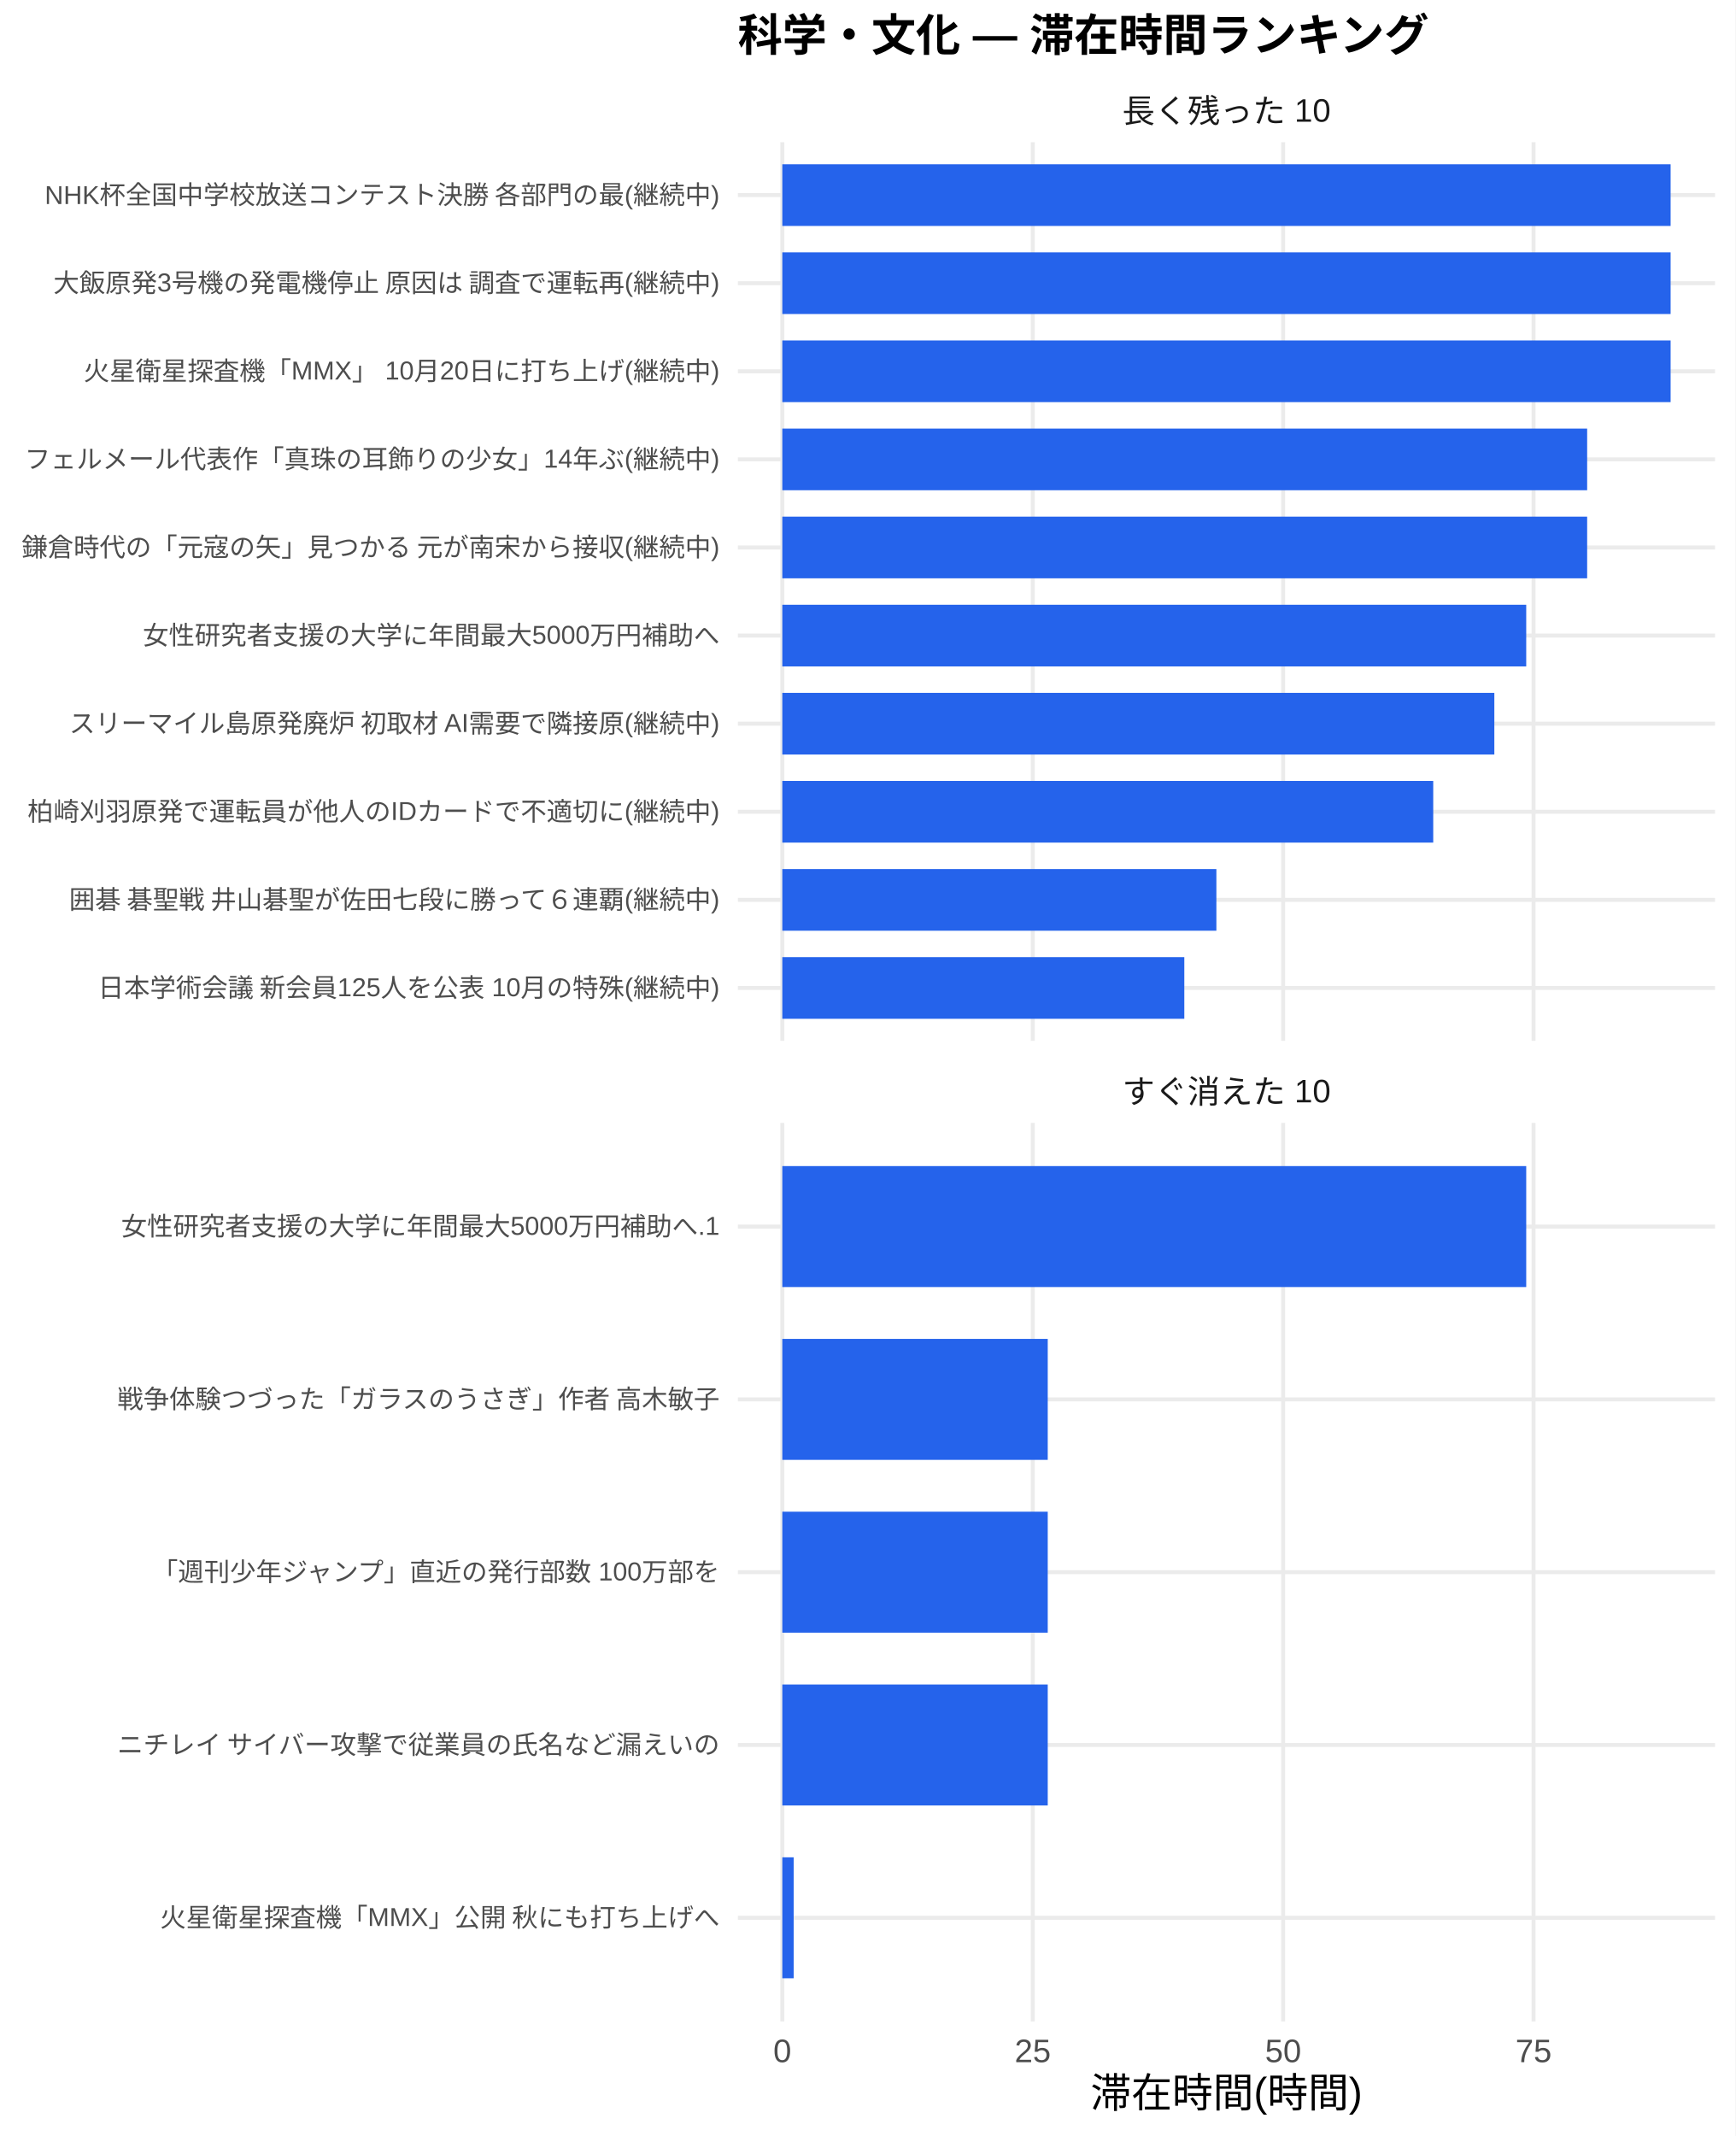
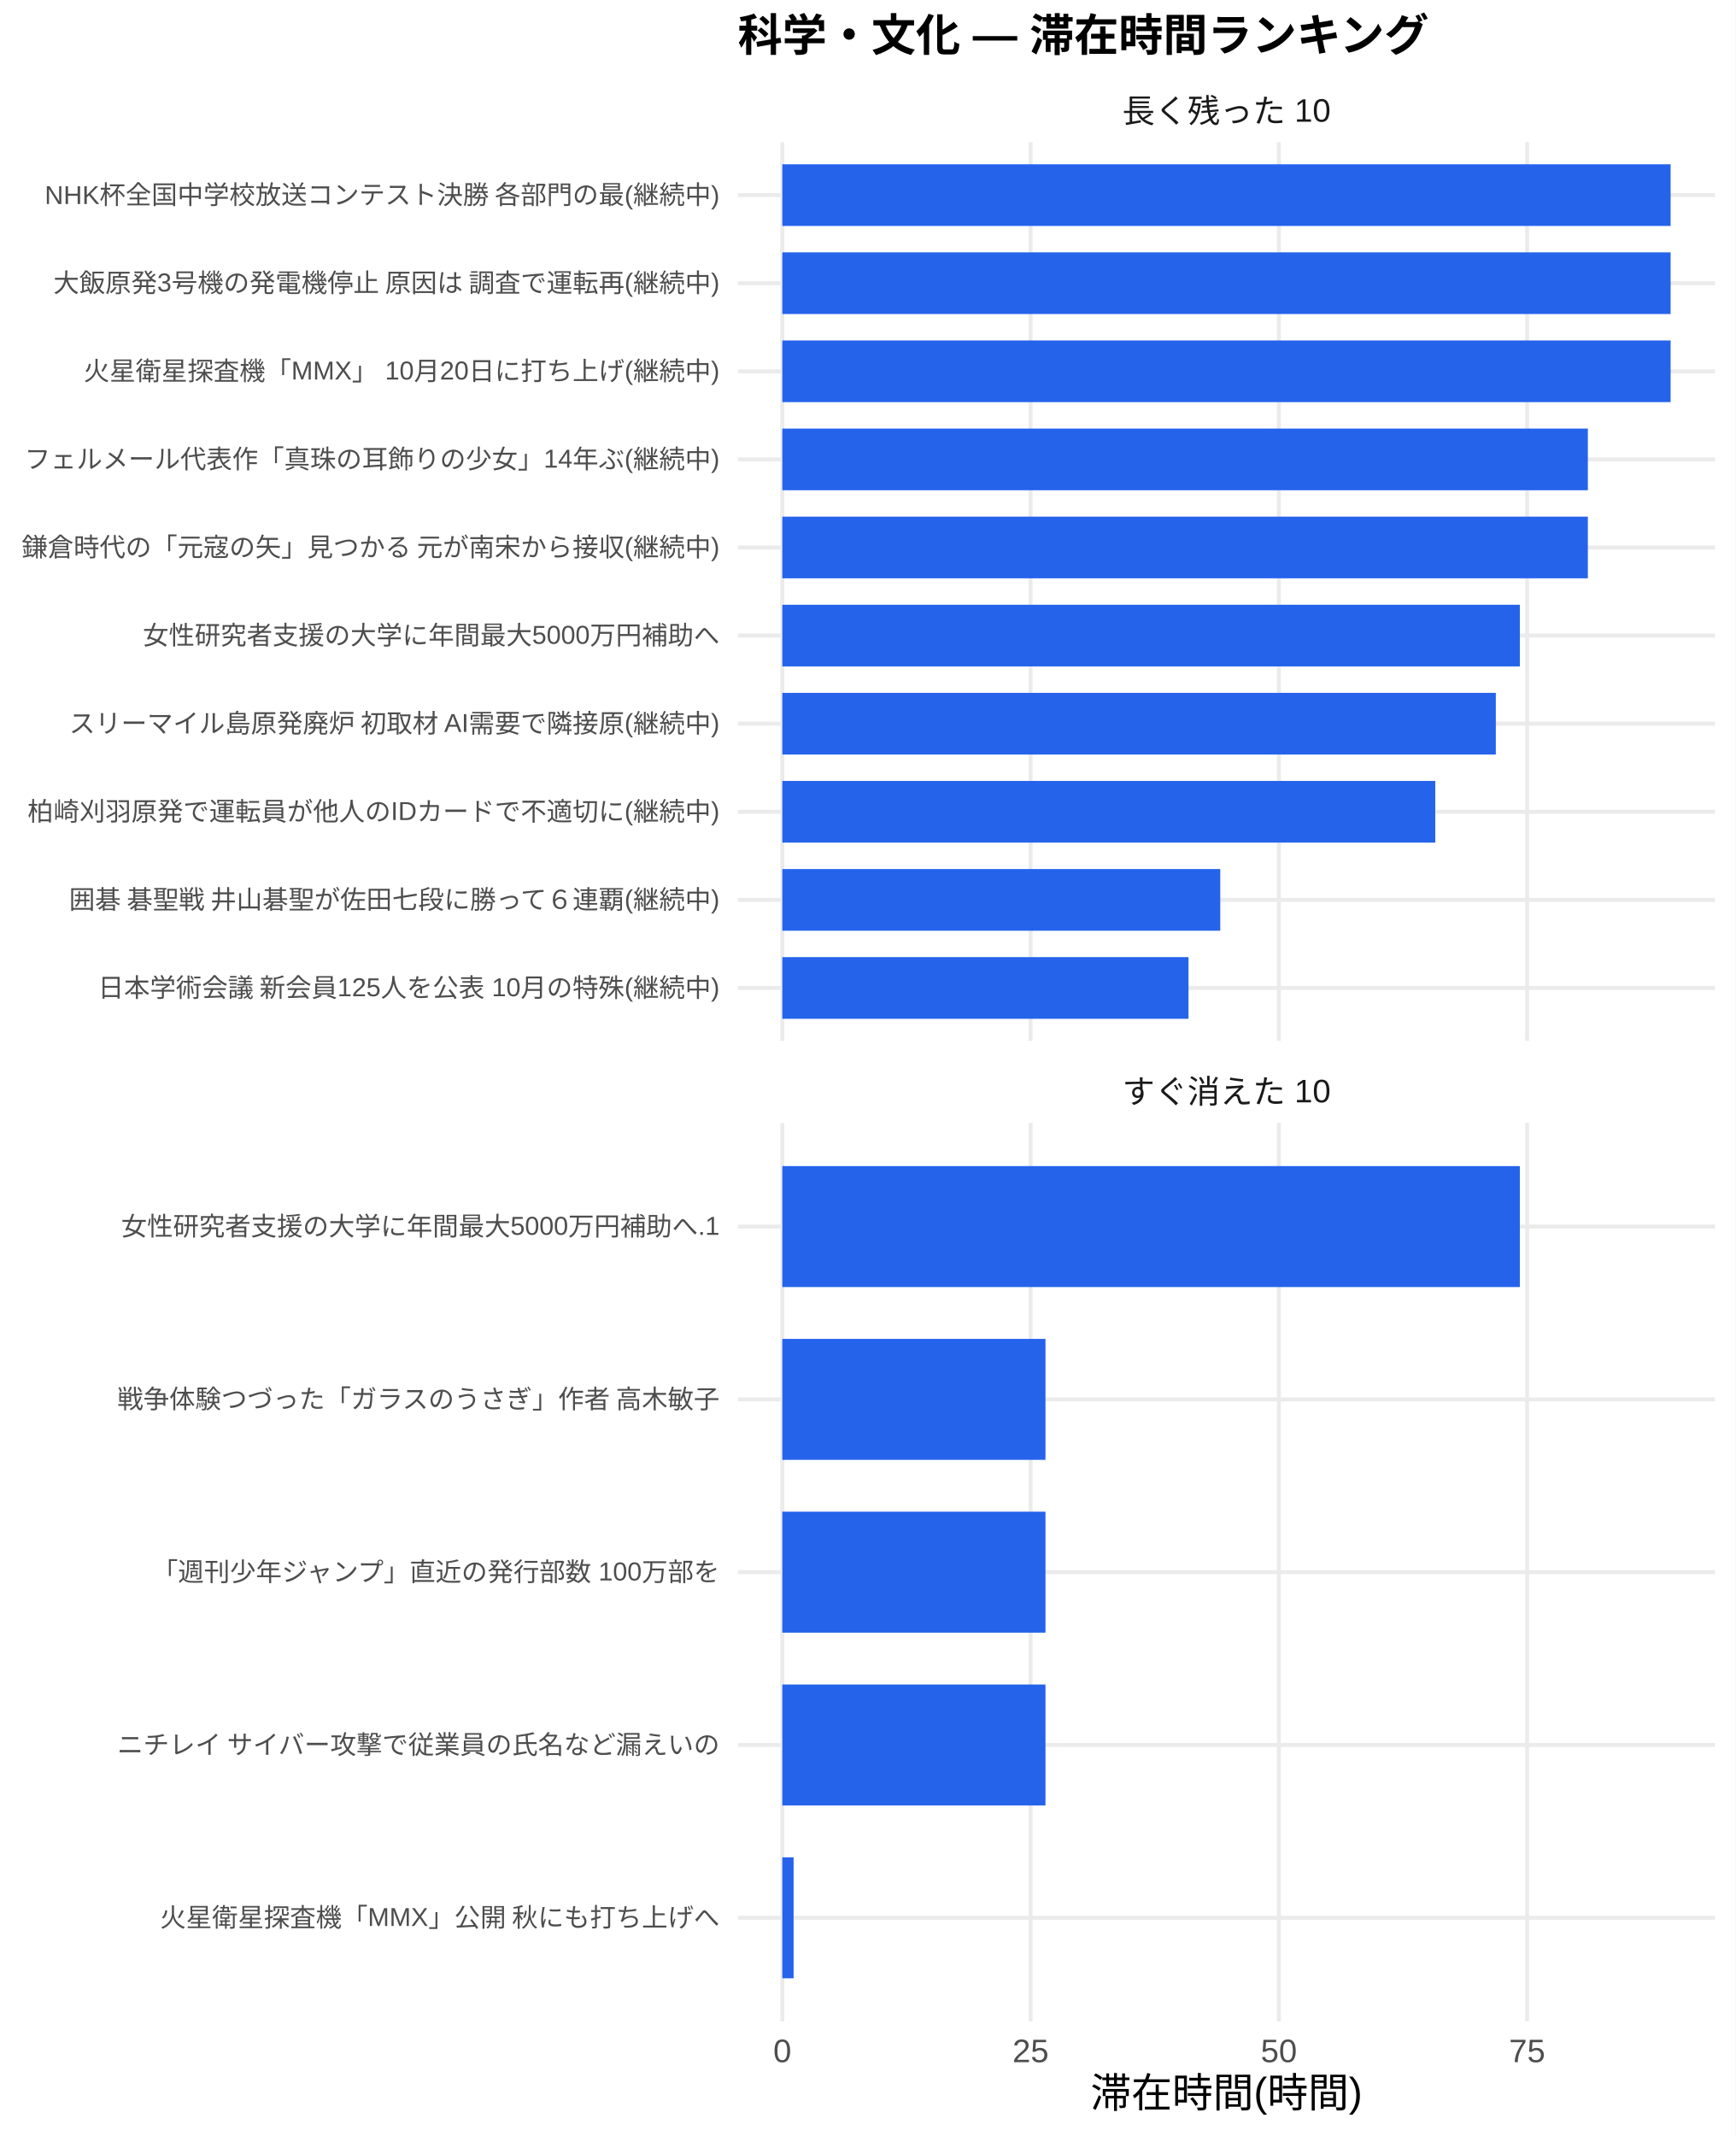
<svg xmlns="http://www.w3.org/2000/svg" width="468.00pt" height="576.00pt" viewBox="0 0 468.00 576.00">
  <g class="svglite">
    <defs>
      <style type="text/css">
    .svglite line, .svglite polyline, .svglite polygon, .svglite path, .svglite rect, .svglite circle {
      fill: none;
      stroke: #000000;
      stroke-linecap: round;
      stroke-linejoin: round;
      stroke-miterlimit: 10.00;
    }
    .svglite text {
      white-space: pre;
    }
    .svglite g.glyphgroup path {
      fill: inherit;
      stroke: none;
    }
  </style>
    </defs>
    <rect width="100%" height="100%" style="stroke: none; fill: #FFFFFF;" />
    <defs>
      <clipPath id="cpMC4wMHw0NjguMDB8MC4wMHw1NzYuMDA=">
        <rect x="0.00" y="0.00" width="468.00" height="576.00" />
      </clipPath>
    </defs>
    <g clip-path="url(#cpMC4wMHw0NjguMDB8MC4wMHw1NzYuMDA=)">
      <rect x="0.00" y="0.00" width="468.00" height="576.00" style="stroke-width: 1.07; stroke: none; fill: #FFFFFF;" />
    </g>
    <defs>
      <clipPath id="cpMTk5LjAwfDQ2Mi41MnwzOC4zNnwyODAuNjc=">
        <rect x="199.00" y="38.36" width="263.52" height="242.31" />
      </clipPath>
    </defs>
    <g clip-path="url(#cpMTk5LjAwfDQ2Mi41MnwzOC4zNnwyODAuNjc=)">
      <polyline points="199.00,266.42 462.52,266.42 " style="stroke-width: 1.07; stroke: #EBEBEB; stroke-linecap: butt;" />
      <polyline points="199.00,242.66 462.52,242.66 " style="stroke-width: 1.07; stroke: #EBEBEB; stroke-linecap: butt;" />
      <polyline points="199.00,218.91 462.52,218.91 " style="stroke-width: 1.07; stroke: #EBEBEB; stroke-linecap: butt;" />
      <polyline points="199.00,195.15 462.52,195.15 " style="stroke-width: 1.07; stroke: #EBEBEB; stroke-linecap: butt;" />
      <polyline points="199.00,171.39 462.52,171.39 " style="stroke-width: 1.07; stroke: #EBEBEB; stroke-linecap: butt;" />
      <polyline points="199.00,147.64 462.52,147.64 " style="stroke-width: 1.07; stroke: #EBEBEB; stroke-linecap: butt;" />
      <polyline points="199.00,123.88 462.52,123.88 " style="stroke-width: 1.07; stroke: #EBEBEB; stroke-linecap: butt;" />
      <polyline points="199.00,100.13 462.52,100.13 " style="stroke-width: 1.07; stroke: #EBEBEB; stroke-linecap: butt;" />
      <polyline points="199.00,76.37 462.52,76.37 " style="stroke-width: 1.07; stroke: #EBEBEB; stroke-linecap: butt;" />
      <polyline points="199.00,52.61 462.52,52.61 " style="stroke-width: 1.07; stroke: #EBEBEB; stroke-linecap: butt;" />
      <polyline points="210.98,280.67 210.98,38.36 " style="stroke-width: 1.07; stroke: #EBEBEB; stroke-linecap: butt;" />
-       <polyline points="278.52,280.67 278.52,38.36 " style="stroke-width: 1.07; stroke: #EBEBEB; stroke-linecap: butt;" />
-       <polyline points="346.05,280.67 346.05,38.36 " style="stroke-width: 1.07; stroke: #EBEBEB; stroke-linecap: butt;" />
-       <polyline points="413.58,280.67 413.58,38.36 " style="stroke-width: 1.07; stroke: #EBEBEB; stroke-linecap: butt;" />
+       <polyline points="277.94,280.67 277.94,38.36 " style="stroke-width: 1.07; stroke: #EBEBEB; stroke-linecap: butt;" />
+       <polyline points="344.89,280.67 344.89,38.36 " style="stroke-width: 1.07; stroke: #EBEBEB; stroke-linecap: butt;" />
+       <polyline points="411.84,280.67 411.84,38.36 " style="stroke-width: 1.07; stroke: #EBEBEB; stroke-linecap: butt;" />
      <rect x="210.98" y="44.30" width="239.56" height="16.63" style="stroke-width: 1.07; stroke: none; stroke-linecap: butt; stroke-linejoin: miter; fill: #2563EB;" />
      <rect x="210.98" y="68.05" width="239.56" height="16.63" style="stroke-width: 1.07; stroke: none; stroke-linecap: butt; stroke-linejoin: miter; fill: #2563EB;" />
      <rect x="210.98" y="91.81" width="239.56" height="16.63" style="stroke-width: 1.07; stroke: none; stroke-linecap: butt; stroke-linejoin: miter; fill: #2563EB;" />
-       <rect x="210.98" y="115.57" width="217.05" height="16.63" style="stroke-width: 1.07; stroke: none; stroke-linecap: butt; stroke-linejoin: miter; fill: #2563EB;" />
-       <rect x="210.98" y="139.32" width="217.05" height="16.63" style="stroke-width: 1.07; stroke: none; stroke-linecap: butt; stroke-linejoin: miter; fill: #2563EB;" />
-       <rect x="210.98" y="163.08" width="200.62" height="16.63" style="stroke-width: 1.07; stroke: none; stroke-linecap: butt; stroke-linejoin: miter; fill: #2563EB;" />
-       <rect x="210.98" y="186.84" width="192.02" height="16.63" style="stroke-width: 1.07; stroke: none; stroke-linecap: butt; stroke-linejoin: miter; fill: #2563EB;" />
-       <rect x="210.98" y="210.59" width="175.54" height="16.63" style="stroke-width: 1.07; stroke: none; stroke-linecap: butt; stroke-linejoin: miter; fill: #2563EB;" />
-       <rect x="210.98" y="234.35" width="117.06" height="16.63" style="stroke-width: 1.07; stroke: none; stroke-linecap: butt; stroke-linejoin: miter; fill: #2563EB;" />
-       <rect x="210.98" y="258.10" width="108.41" height="16.63" style="stroke-width: 1.07; stroke: none; stroke-linecap: butt; stroke-linejoin: miter; fill: #2563EB;" />
+       <rect x="210.98" y="115.57" width="217.24" height="16.63" style="stroke-width: 1.07; stroke: none; stroke-linecap: butt; stroke-linejoin: miter; fill: #2563EB;" />
+       <rect x="210.98" y="139.32" width="217.24" height="16.63" style="stroke-width: 1.07; stroke: none; stroke-linecap: butt; stroke-linejoin: miter; fill: #2563EB;" />
+       <rect x="210.98" y="163.08" width="198.90" height="16.63" style="stroke-width: 1.07; stroke: none; stroke-linecap: butt; stroke-linejoin: miter; fill: #2563EB;" />
+       <rect x="210.98" y="186.84" width="192.42" height="16.63" style="stroke-width: 1.07; stroke: none; stroke-linecap: butt; stroke-linejoin: miter; fill: #2563EB;" />
+       <rect x="210.98" y="210.59" width="176.09" height="16.63" style="stroke-width: 1.07; stroke: none; stroke-linecap: butt; stroke-linejoin: miter; fill: #2563EB;" />
+       <rect x="210.98" y="234.35" width="118.11" height="16.63" style="stroke-width: 1.07; stroke: none; stroke-linecap: butt; stroke-linejoin: miter; fill: #2563EB;" />
+       <rect x="210.98" y="258.10" width="109.54" height="16.63" style="stroke-width: 1.07; stroke: none; stroke-linecap: butt; stroke-linejoin: miter; fill: #2563EB;" />
    </g>
    <g clip-path="url(#cpMC4wMHw0NjguMDB8MC4wMHw1NzYuMDA=)">
</g>
    <defs>
      <clipPath id="cpMTk5LjAwfDQ2Mi41MnwzMDIuODB8NTQ1LjEy">
        <rect x="199.00" y="302.80" width="263.52" height="242.31" />
      </clipPath>
    </defs>
    <g clip-path="url(#cpMTk5LjAwfDQ2Mi41MnwzMDIuODB8NTQ1LjEy)">
      <polyline points="199.00,517.16 462.52,517.16 " style="stroke-width: 1.07; stroke: #EBEBEB; stroke-linecap: butt;" />
      <polyline points="199.00,470.56 462.52,470.56 " style="stroke-width: 1.07; stroke: #EBEBEB; stroke-linecap: butt;" />
      <polyline points="199.00,423.96 462.52,423.96 " style="stroke-width: 1.07; stroke: #EBEBEB; stroke-linecap: butt;" />
      <polyline points="199.00,377.36 462.52,377.36 " style="stroke-width: 1.07; stroke: #EBEBEB; stroke-linecap: butt;" />
      <polyline points="199.00,330.76 462.52,330.76 " style="stroke-width: 1.07; stroke: #EBEBEB; stroke-linecap: butt;" />
      <polyline points="210.98,545.12 210.98,302.80 " style="stroke-width: 1.07; stroke: #EBEBEB; stroke-linecap: butt;" />
-       <polyline points="278.52,545.12 278.52,302.80 " style="stroke-width: 1.07; stroke: #EBEBEB; stroke-linecap: butt;" />
-       <polyline points="346.05,545.12 346.05,302.80 " style="stroke-width: 1.07; stroke: #EBEBEB; stroke-linecap: butt;" />
-       <polyline points="413.58,545.12 413.58,302.80 " style="stroke-width: 1.07; stroke: #EBEBEB; stroke-linecap: butt;" />
-       <rect x="210.98" y="314.45" width="200.62" height="32.62" style="stroke-width: 1.07; stroke: none; stroke-linecap: butt; stroke-linejoin: miter; fill: #2563EB;" />
-       <rect x="210.98" y="361.05" width="71.58" height="32.62" style="stroke-width: 1.07; stroke: none; stroke-linecap: butt; stroke-linejoin: miter; fill: #2563EB;" />
-       <rect x="210.98" y="407.65" width="71.58" height="32.62" style="stroke-width: 1.07; stroke: none; stroke-linecap: butt; stroke-linejoin: miter; fill: #2563EB;" />
-       <rect x="210.98" y="454.25" width="71.58" height="32.62" style="stroke-width: 1.07; stroke: none; stroke-linecap: butt; stroke-linejoin: miter; fill: #2563EB;" />
-       <rect x="210.98" y="500.85" width="3.06" height="32.62" style="stroke-width: 1.07; stroke: none; stroke-linecap: butt; stroke-linejoin: miter; fill: #2563EB;" />
+       <polyline points="277.94,545.12 277.94,302.80 " style="stroke-width: 1.07; stroke: #EBEBEB; stroke-linecap: butt;" />
+       <polyline points="344.89,545.12 344.89,302.80 " style="stroke-width: 1.07; stroke: #EBEBEB; stroke-linecap: butt;" />
+       <polyline points="411.84,545.12 411.84,302.80 " style="stroke-width: 1.07; stroke: #EBEBEB; stroke-linecap: butt;" />
+       <rect x="210.98" y="314.45" width="198.90" height="32.62" style="stroke-width: 1.07; stroke: none; stroke-linecap: butt; stroke-linejoin: miter; fill: #2563EB;" />
+       <rect x="210.98" y="361.05" width="70.97" height="32.62" style="stroke-width: 1.07; stroke: none; stroke-linecap: butt; stroke-linejoin: miter; fill: #2563EB;" />
+       <rect x="210.98" y="407.65" width="70.97" height="32.62" style="stroke-width: 1.07; stroke: none; stroke-linecap: butt; stroke-linejoin: miter; fill: #2563EB;" />
+       <rect x="210.98" y="454.25" width="70.97" height="32.62" style="stroke-width: 1.07; stroke: none; stroke-linecap: butt; stroke-linejoin: miter; fill: #2563EB;" />
+       <rect x="210.98" y="500.85" width="3.04" height="32.62" style="stroke-width: 1.07; stroke: none; stroke-linecap: butt; stroke-linejoin: miter; fill: #2563EB;" />
    </g>
    <g clip-path="url(#cpMC4wMHw0NjguMDB8MC4wMHw1NzYuMDA=)">
</g>
    <defs>
      <clipPath id="cpMTk5LjAwfDQ2Mi41MnwyODYuMTV8MzAyLjgw">
        <rect x="199.00" y="286.15" width="263.52" height="16.65" />
      </clipPath>
    </defs>
    <g clip-path="url(#cpMTk5LjAwfDQ2Mi41MnwyODYuMTV8MzAyLjgw)">
      <text x="330.76" y="297.50" text-anchor="middle" style="font-size: 8.80px;fill: #1A1A1A; font-family: &quot;Liberation Sans&quot;;" textLength="56.20px" lengthAdjust="spacingAndGlyphs">すぐ消えた 10</text>
    </g>
    <g clip-path="url(#cpMC4wMHw0NjguMDB8MC4wMHw1NzYuMDA=)">
</g>
    <defs>
      <clipPath id="cpMTk5LjAwfDQ2Mi41MnwyMS43MXwzOC4zNg==">
        <rect x="199.00" y="21.71" width="263.52" height="16.65" />
      </clipPath>
    </defs>
    <g clip-path="url(#cpMTk5LjAwfDQ2Mi41MnwyMS43MXwzOC4zNg==)">
      <text x="330.76" y="33.06" text-anchor="middle" style="font-size: 8.80px;fill: #1A1A1A; font-family: &quot;Liberation Sans&quot;;" textLength="56.20px" lengthAdjust="spacingAndGlyphs">長く残った 10</text>
    </g>
    <g clip-path="url(#cpMC4wMHw0NjguMDB8MC4wMHw1NzYuMDA=)">
      <text x="210.98" y="556.10" text-anchor="middle" style="font-size: 8.80px;fill: #4D4D4D; font-family: &quot;Liberation Sans&quot;;" textLength="4.89px" lengthAdjust="spacingAndGlyphs">0</text>
-       <text x="278.52" y="556.10" text-anchor="middle" style="font-size: 8.80px;fill: #4D4D4D; font-family: &quot;Liberation Sans&quot;;" textLength="9.78px" lengthAdjust="spacingAndGlyphs">25</text>
-       <text x="346.05" y="556.10" text-anchor="middle" style="font-size: 8.80px;fill: #4D4D4D; font-family: &quot;Liberation Sans&quot;;" textLength="9.78px" lengthAdjust="spacingAndGlyphs">50</text>
-       <text x="413.58" y="556.10" text-anchor="middle" style="font-size: 8.80px;fill: #4D4D4D; font-family: &quot;Liberation Sans&quot;;" textLength="9.78px" lengthAdjust="spacingAndGlyphs">75</text>
+       <text x="277.94" y="556.10" text-anchor="middle" style="font-size: 8.80px;fill: #4D4D4D; font-family: &quot;Liberation Sans&quot;;" textLength="9.78px" lengthAdjust="spacingAndGlyphs">25</text>
+       <text x="344.89" y="556.10" text-anchor="middle" style="font-size: 8.80px;fill: #4D4D4D; font-family: &quot;Liberation Sans&quot;;" textLength="9.78px" lengthAdjust="spacingAndGlyphs">50</text>
+       <text x="411.84" y="556.10" text-anchor="middle" style="font-size: 8.80px;fill: #4D4D4D; font-family: &quot;Liberation Sans&quot;;" textLength="9.78px" lengthAdjust="spacingAndGlyphs">75</text>
      <text x="194.07" y="268.83" text-anchor="end" style="font-size: 7.00px;fill: #4D4D4D; font-family: &quot;Liberation Sans&quot;;" textLength="167.98px" lengthAdjust="spacingAndGlyphs">日本学術会議 新会員125人を公表 10月の特殊(継続中)</text>
      <text x="194.07" y="245.07" text-anchor="end" style="font-size: 7.00px;fill: #4D4D4D; font-family: &quot;Liberation Sans&quot;;" textLength="176.53px" lengthAdjust="spacingAndGlyphs">囲碁 碁聖戦 井山碁聖が佐田七段に勝って６連覇(継続中)</text>
      <text x="194.07" y="221.31" text-anchor="end" style="font-size: 7.00px;fill: #4D4D4D; font-family: &quot;Liberation Sans&quot;;" textLength="186.66px" lengthAdjust="spacingAndGlyphs">柏崎刈羽原発で運転員が他人のIDカードで不適切に(継続中)</text>
      <text x="194.07" y="197.56" text-anchor="end" style="font-size: 7.00px;fill: #4D4D4D; font-family: &quot;Liberation Sans&quot;;" textLength="175.75px" lengthAdjust="spacingAndGlyphs">スリーマイル島原発廃炉 初取材 AI需要で隣接原(継続中)</text>
      <text x="194.07" y="173.80" text-anchor="end" style="font-size: 7.00px;fill: #4D4D4D; font-family: &quot;Liberation Sans&quot;;" textLength="155.56px" lengthAdjust="spacingAndGlyphs">女性研究者支援の大学に年間最大5000万円補助へ</text>
      <text x="194.07" y="150.05" text-anchor="end" style="font-size: 7.00px;fill: #4D4D4D; font-family: &quot;Liberation Sans&quot;;" textLength="188.59px" lengthAdjust="spacingAndGlyphs">鎌倉時代の「元寇の矢」見つかる 元が南宋から接収(継続中)</text>
      <text x="194.07" y="126.29" text-anchor="end" style="font-size: 7.00px;fill: #4D4D4D; font-family: &quot;Liberation Sans&quot;;" textLength="187.44px" lengthAdjust="spacingAndGlyphs">フェルメール代表作「真珠の耳飾りの少女」14年ぶ(継続中)</text>
      <text x="194.07" y="102.53" text-anchor="end" style="font-size: 7.00px;fill: #4D4D4D; font-family: &quot;Liberation Sans&quot;;" textLength="171.48px" lengthAdjust="spacingAndGlyphs">火星衛星探査機「MMX」 10月20日に打ち上げ(継続中)</text>
      <text x="194.07" y="78.78" text-anchor="end" style="font-size: 7.00px;fill: #4D4D4D; font-family: &quot;Liberation Sans&quot;;" textLength="180.42px" lengthAdjust="spacingAndGlyphs">大飯原発3号機の発電機停止 原因は 調査で運転再(継続中)</text>
      <text x="194.07" y="55.02" text-anchor="end" style="font-size: 7.00px;fill: #4D4D4D; font-family: &quot;Liberation Sans&quot;;" textLength="182.39px" lengthAdjust="spacingAndGlyphs">NHK杯全国中学校放送コンテスト決勝 各部門の最(継続中)</text>
      <text x="194.07" y="519.56" text-anchor="end" style="font-size: 7.00px;fill: #4D4D4D; font-family: &quot;Liberation Sans&quot;;" textLength="151.27px" lengthAdjust="spacingAndGlyphs">火星衛星探査機「MMX」公開 秋にも打ち上げへ</text>
      <text x="194.07" y="472.97" text-anchor="end" style="font-size: 7.00px;fill: #4D4D4D; font-family: &quot;Liberation Sans&quot;;" textLength="162.94px" lengthAdjust="spacingAndGlyphs">ニチレイ サイバー攻撃で従業員の氏名など漏えいの</text>
      <text x="194.07" y="426.37" text-anchor="end" style="font-size: 7.00px;fill: #4D4D4D; font-family: &quot;Liberation Sans&quot;;" textLength="153.61px" lengthAdjust="spacingAndGlyphs">「週刊少年ジャンプ」直近の発行部数 100万部を</text>
      <text x="194.07" y="379.77" text-anchor="end" style="font-size: 7.00px;fill: #4D4D4D; font-family: &quot;Liberation Sans&quot;;" textLength="162.94px" lengthAdjust="spacingAndGlyphs">戦争体験つづった「ガラスのうさぎ」作者 高木敏子</text>
      <text x="194.07" y="333.17" text-anchor="end" style="font-size: 7.00px;fill: #4D4D4D; font-family: &quot;Liberation Sans&quot;;" textLength="161.39px" lengthAdjust="spacingAndGlyphs">女性研究者支援の大学に年間最大5000万円補助へ.1</text>
      <text x="330.76" y="568.24" text-anchor="middle" style="font-size: 11.00px; font-family: &quot;Liberation Sans&quot;;" textLength="73.31px" lengthAdjust="spacingAndGlyphs">滞在時間(時間)</text>
      <text x="199.00" y="13.74" style="font-size: 12.00px; font-weight: bold; font-family: &quot;Liberation Sans&quot;;" textLength="186.66px" lengthAdjust="spacingAndGlyphs">科学・文化 — 滞在時間ランキング</text>
    </g>
  </g>
</svg>
